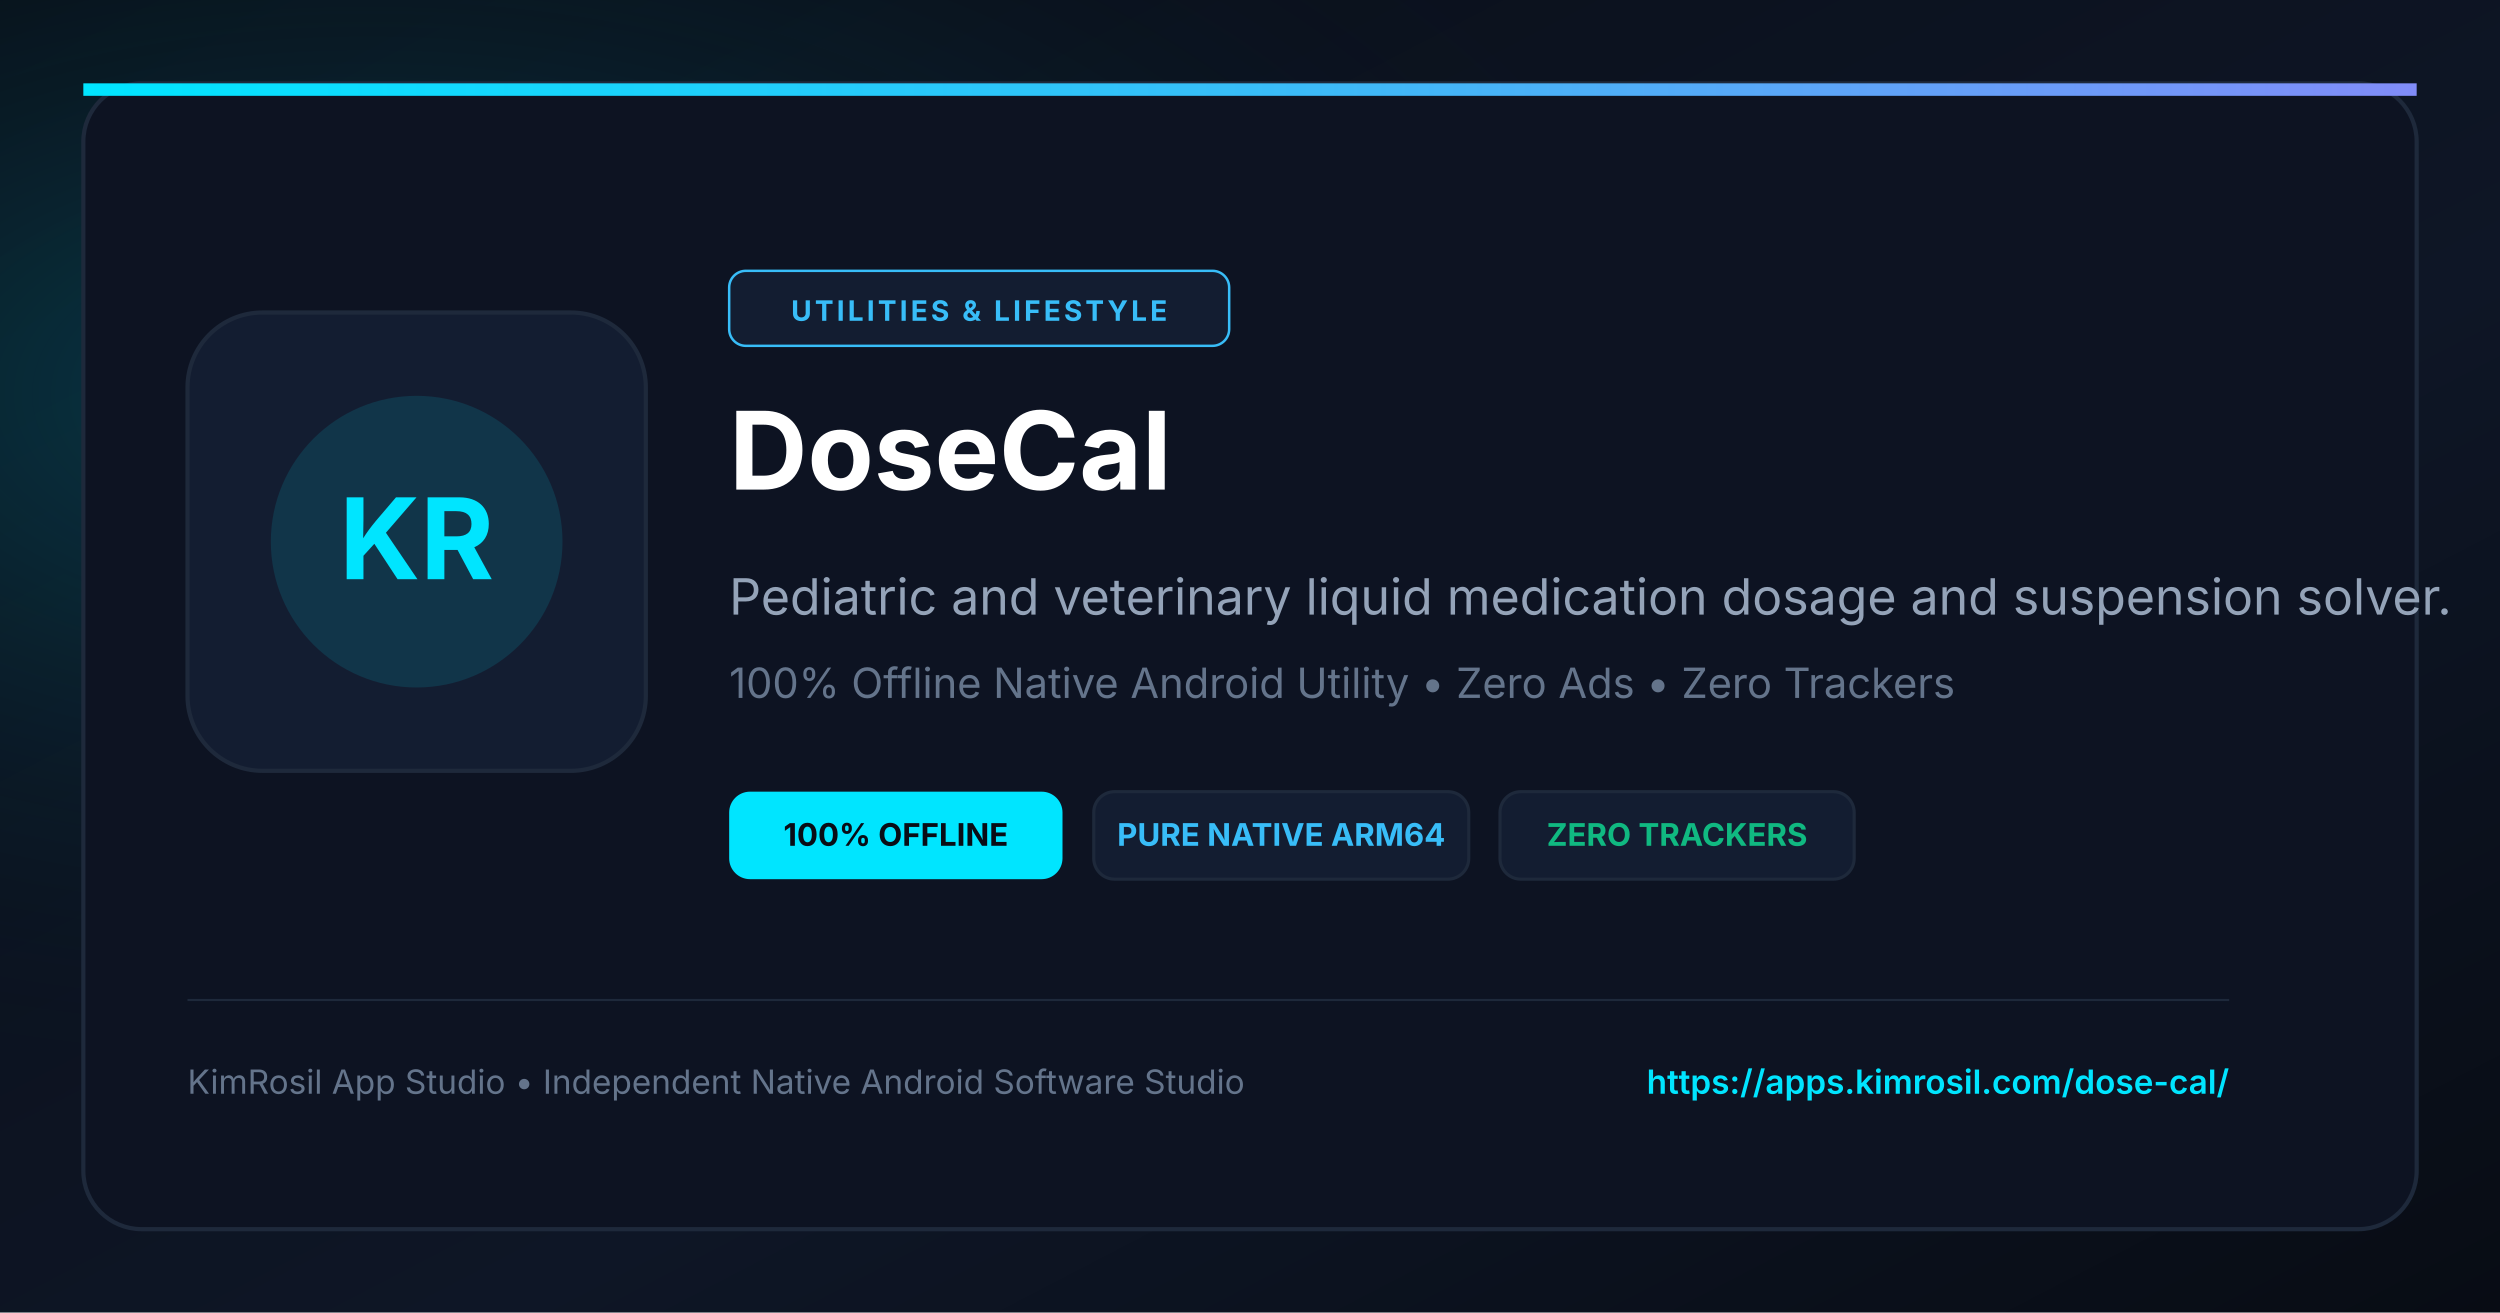
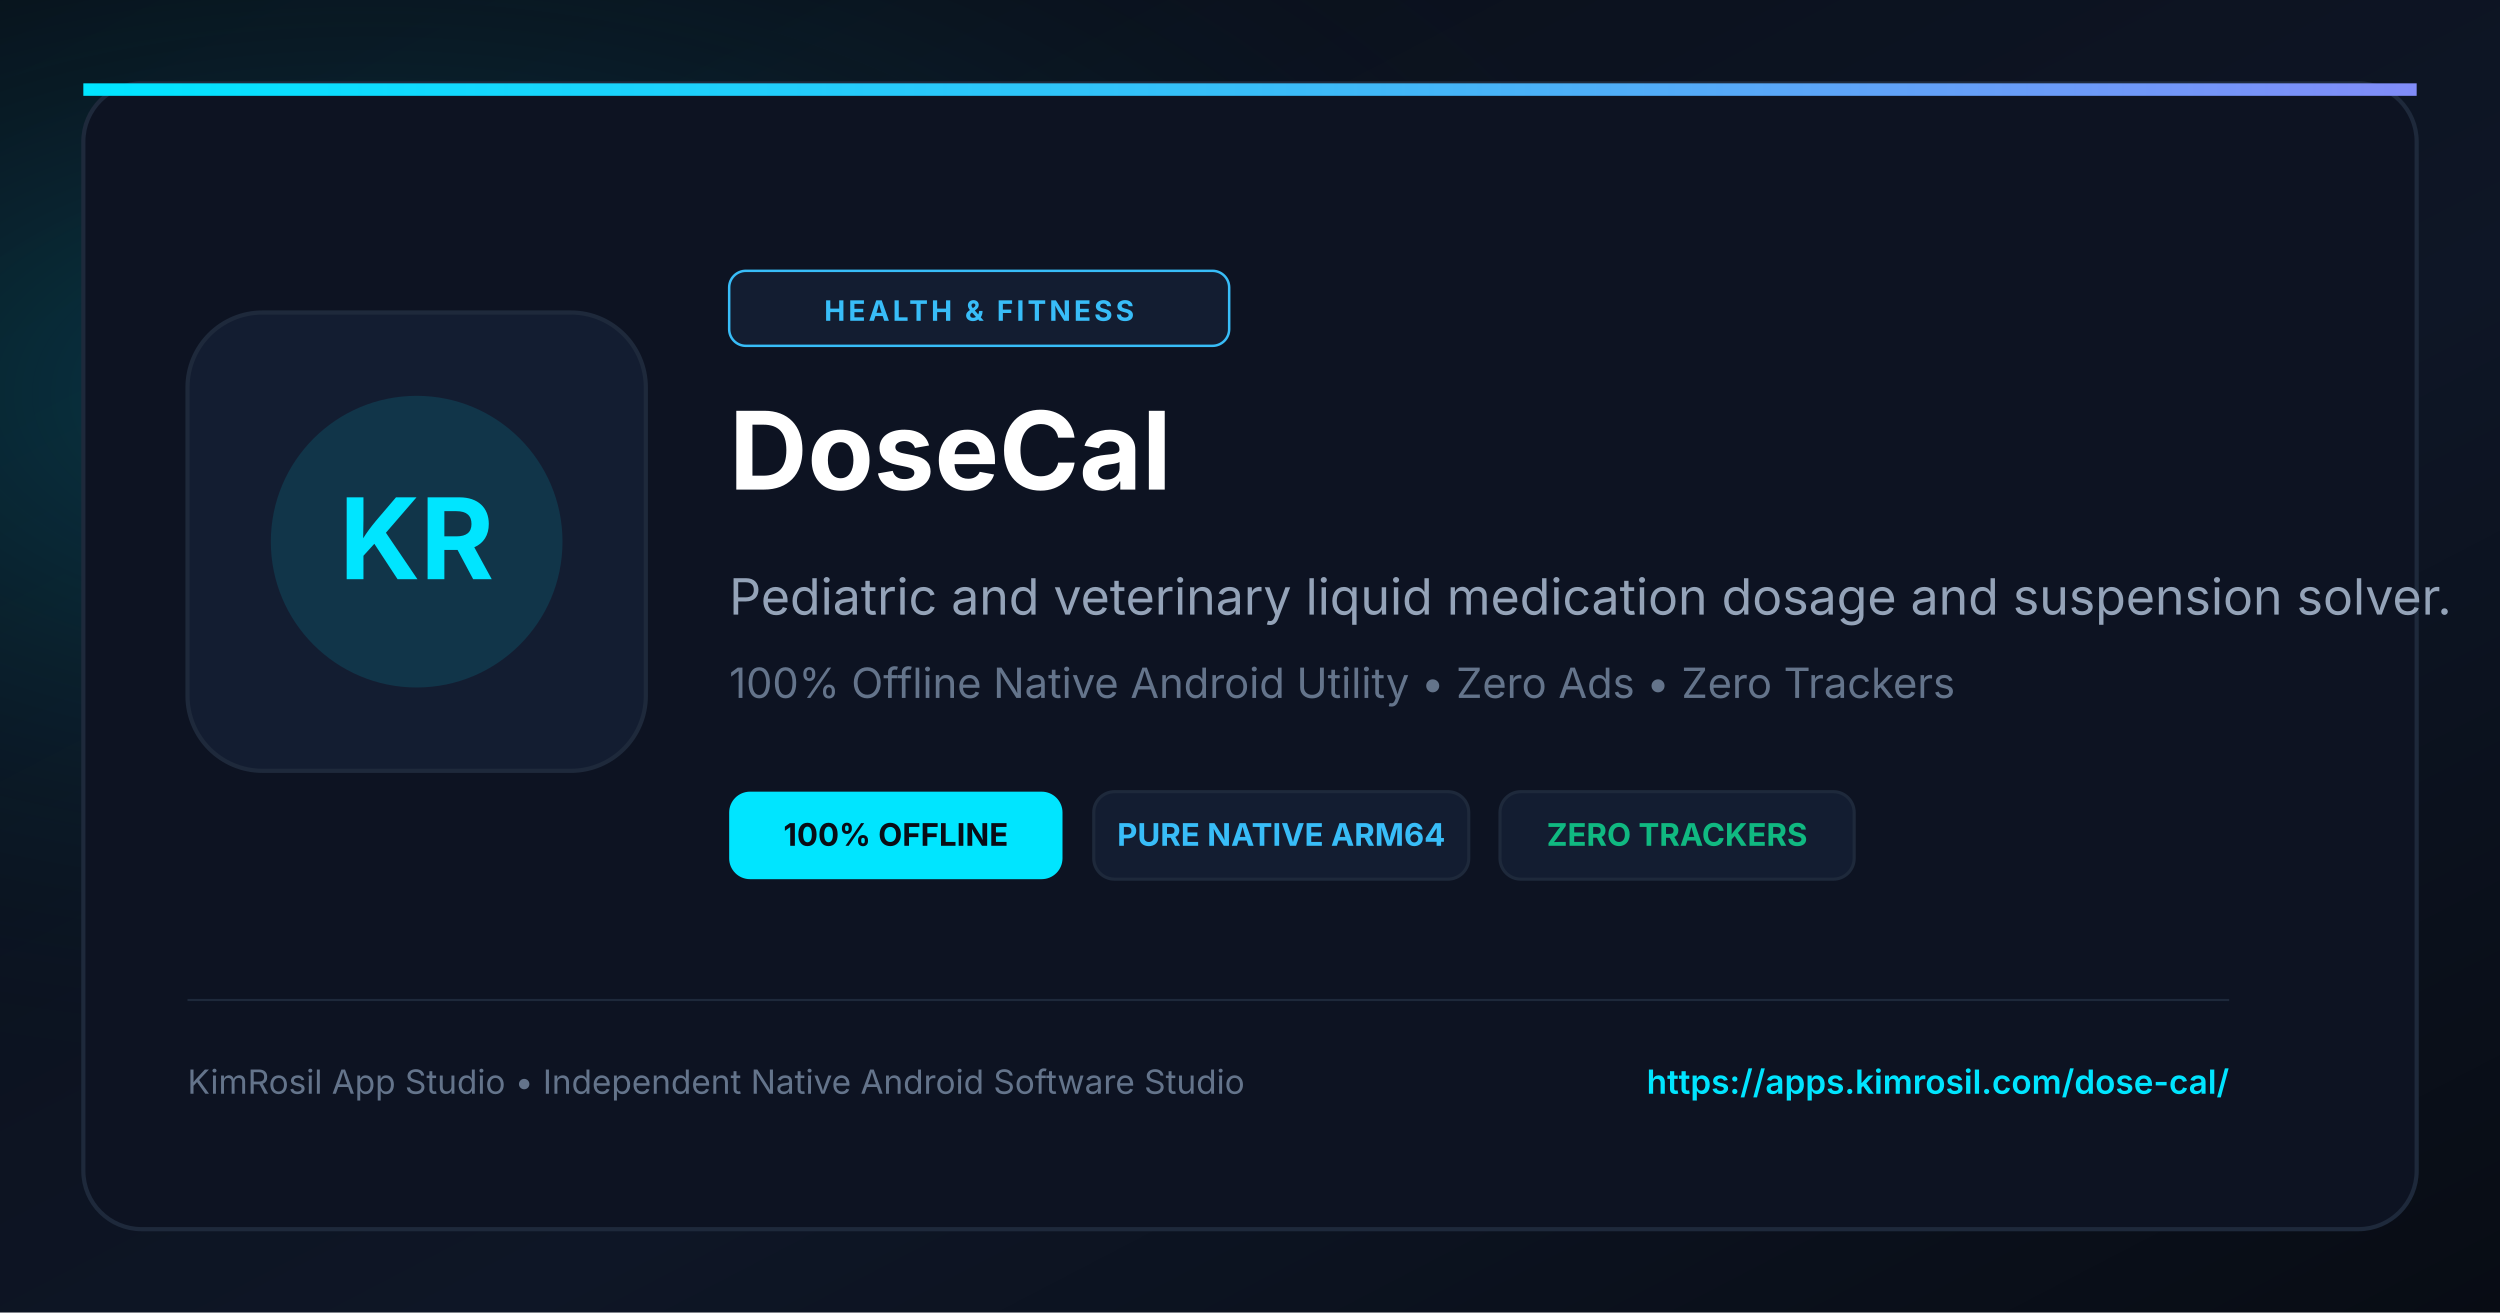
<svg xmlns="http://www.w3.org/2000/svg" viewBox="0 0 1200 630" width="1200" height="630">
  <defs>
    <linearGradient id="bgGrad" x1="0%" y1="0%" x2="100%" y2="100%">
      <stop offset="0%" stop-color="#090D16" />
      <stop offset="60%" stop-color="#0E1626" />
      <stop offset="100%" stop-color="#080C14" />
    </linearGradient>
    <radialGradient id="cyanGlow" cx="15%" cy="30%" r="55%">
      <stop offset="0%" stop-color="#00E5FF" stop-opacity="0.22" />
      <stop offset="100%" stop-color="#090D16" stop-opacity="0" />
    </radialGradient>
    <linearGradient id="accentLine" x1="0%" y1="0%" x2="100%" y2="0%">
      <stop offset="0%" stop-color="#00E5FF" />
      <stop offset="50%" stop-color="#38BDF8" />
      <stop offset="100%" stop-color="#818CF8" />
    </linearGradient>
  </defs>
  <rect width="1200" height="630" fill="url(#bgGrad)" />
  <rect width="1200" height="630" fill="url(#cyanGlow)" />
  <rect x="40" y="40" width="1120" height="550" rx="28" fill="#0D1322" stroke="#1E293B" stroke-width="2" />
  <rect x="40" y="40" width="1120" height="6" fill="url(#accentLine)" />
  <rect x="90" y="150" width="220" height="220" rx="36" fill="#131D31" stroke="#1E293B" stroke-width="2" />
  <circle cx="200" cy="260" r="70" fill="#00E5FF" fill-opacity="0.12" />
  <text x="200" y="278" fill="#00E5FF" font-size="54" font-weight="bold" font-family="-apple-system, BlinkMacSystemFont, sans-serif" text-anchor="middle">KR</text>
  <rect x="350" y="130" width="240" height="36" rx="8" fill="#131D31" stroke="#38BDF8" stroke-width="1.2" />
-   <text x="470" y="154" fill="#38BDF8" font-size="13.5" font-weight="bold" font-family="-apple-system, BlinkMacSystemFont, sans-serif" text-anchor="middle" letter-spacing="1.5">UTILITIES &amp; LIFESTYLE</text>
+   <text x="470" y="154" fill="#38BDF8" font-size="13.5" font-weight="bold" font-family="-apple-system, BlinkMacSystemFont, sans-serif" text-anchor="middle" letter-spacing="1.5">HEALTH &amp; FITNESS</text>
  <text x="350" y="235" fill="#FFFFFF" font-size="52" font-weight="bold" font-family="-apple-system, BlinkMacSystemFont, sans-serif">DoseCal</text>
  <text x="350" y="295" fill="#94A3B8" font-size="24" font-family="-apple-system, BlinkMacSystemFont, sans-serif">Pediatric and veterinary liquid medication dosage and suspension solver.</text>
  <text x="350" y="335" fill="#64748B" font-size="20" font-family="-apple-system, BlinkMacSystemFont, sans-serif">100% Offline Native Android Utility • Zero Ads • Zero Trackers</text>
  <g transform="translate(350, 380)">
    <rect x="0" y="0" width="160" height="42" rx="10" fill="#00E5FF" />
    <text x="80" y="26" fill="#090D16" font-size="15" font-weight="bold" font-family="-apple-system, BlinkMacSystemFont, sans-serif" text-anchor="middle">100% OFFLINE</text>
    <rect x="175" y="0" width="180" height="42" rx="10" fill="#131D31" stroke="#1E293B" stroke-width="1.5" />
    <text x="265" y="26" fill="#38BDF8" font-size="15" font-weight="bold" font-family="-apple-system, BlinkMacSystemFont, sans-serif" text-anchor="middle">PURE NATIVE ARM64</text>
    <rect x="370" y="0" width="170" height="42" rx="10" fill="#131D31" stroke="#1E293B" stroke-width="1.5" />
    <text x="455" y="26" fill="#10B981" font-size="15" font-weight="bold" font-family="-apple-system, BlinkMacSystemFont, sans-serif" text-anchor="middle">ZERO TRACKERS</text>
  </g>
  <line x1="90" y1="480" x2="1070" y2="480" stroke="#1E293B" stroke-width="1" />
  <text x="90" y="525" fill="#64748B" font-size="16" font-family="-apple-system, BlinkMacSystemFont, sans-serif">KimRosil App Studio • Independent Native Android Software Studio</text>
  <text x="1070" y="525" fill="#00E5FF" font-size="16" font-weight="600" font-family="-apple-system, BlinkMacSystemFont, sans-serif" text-anchor="end">https://apps.kimrosil.com/dose-cal/</text>
</svg>
